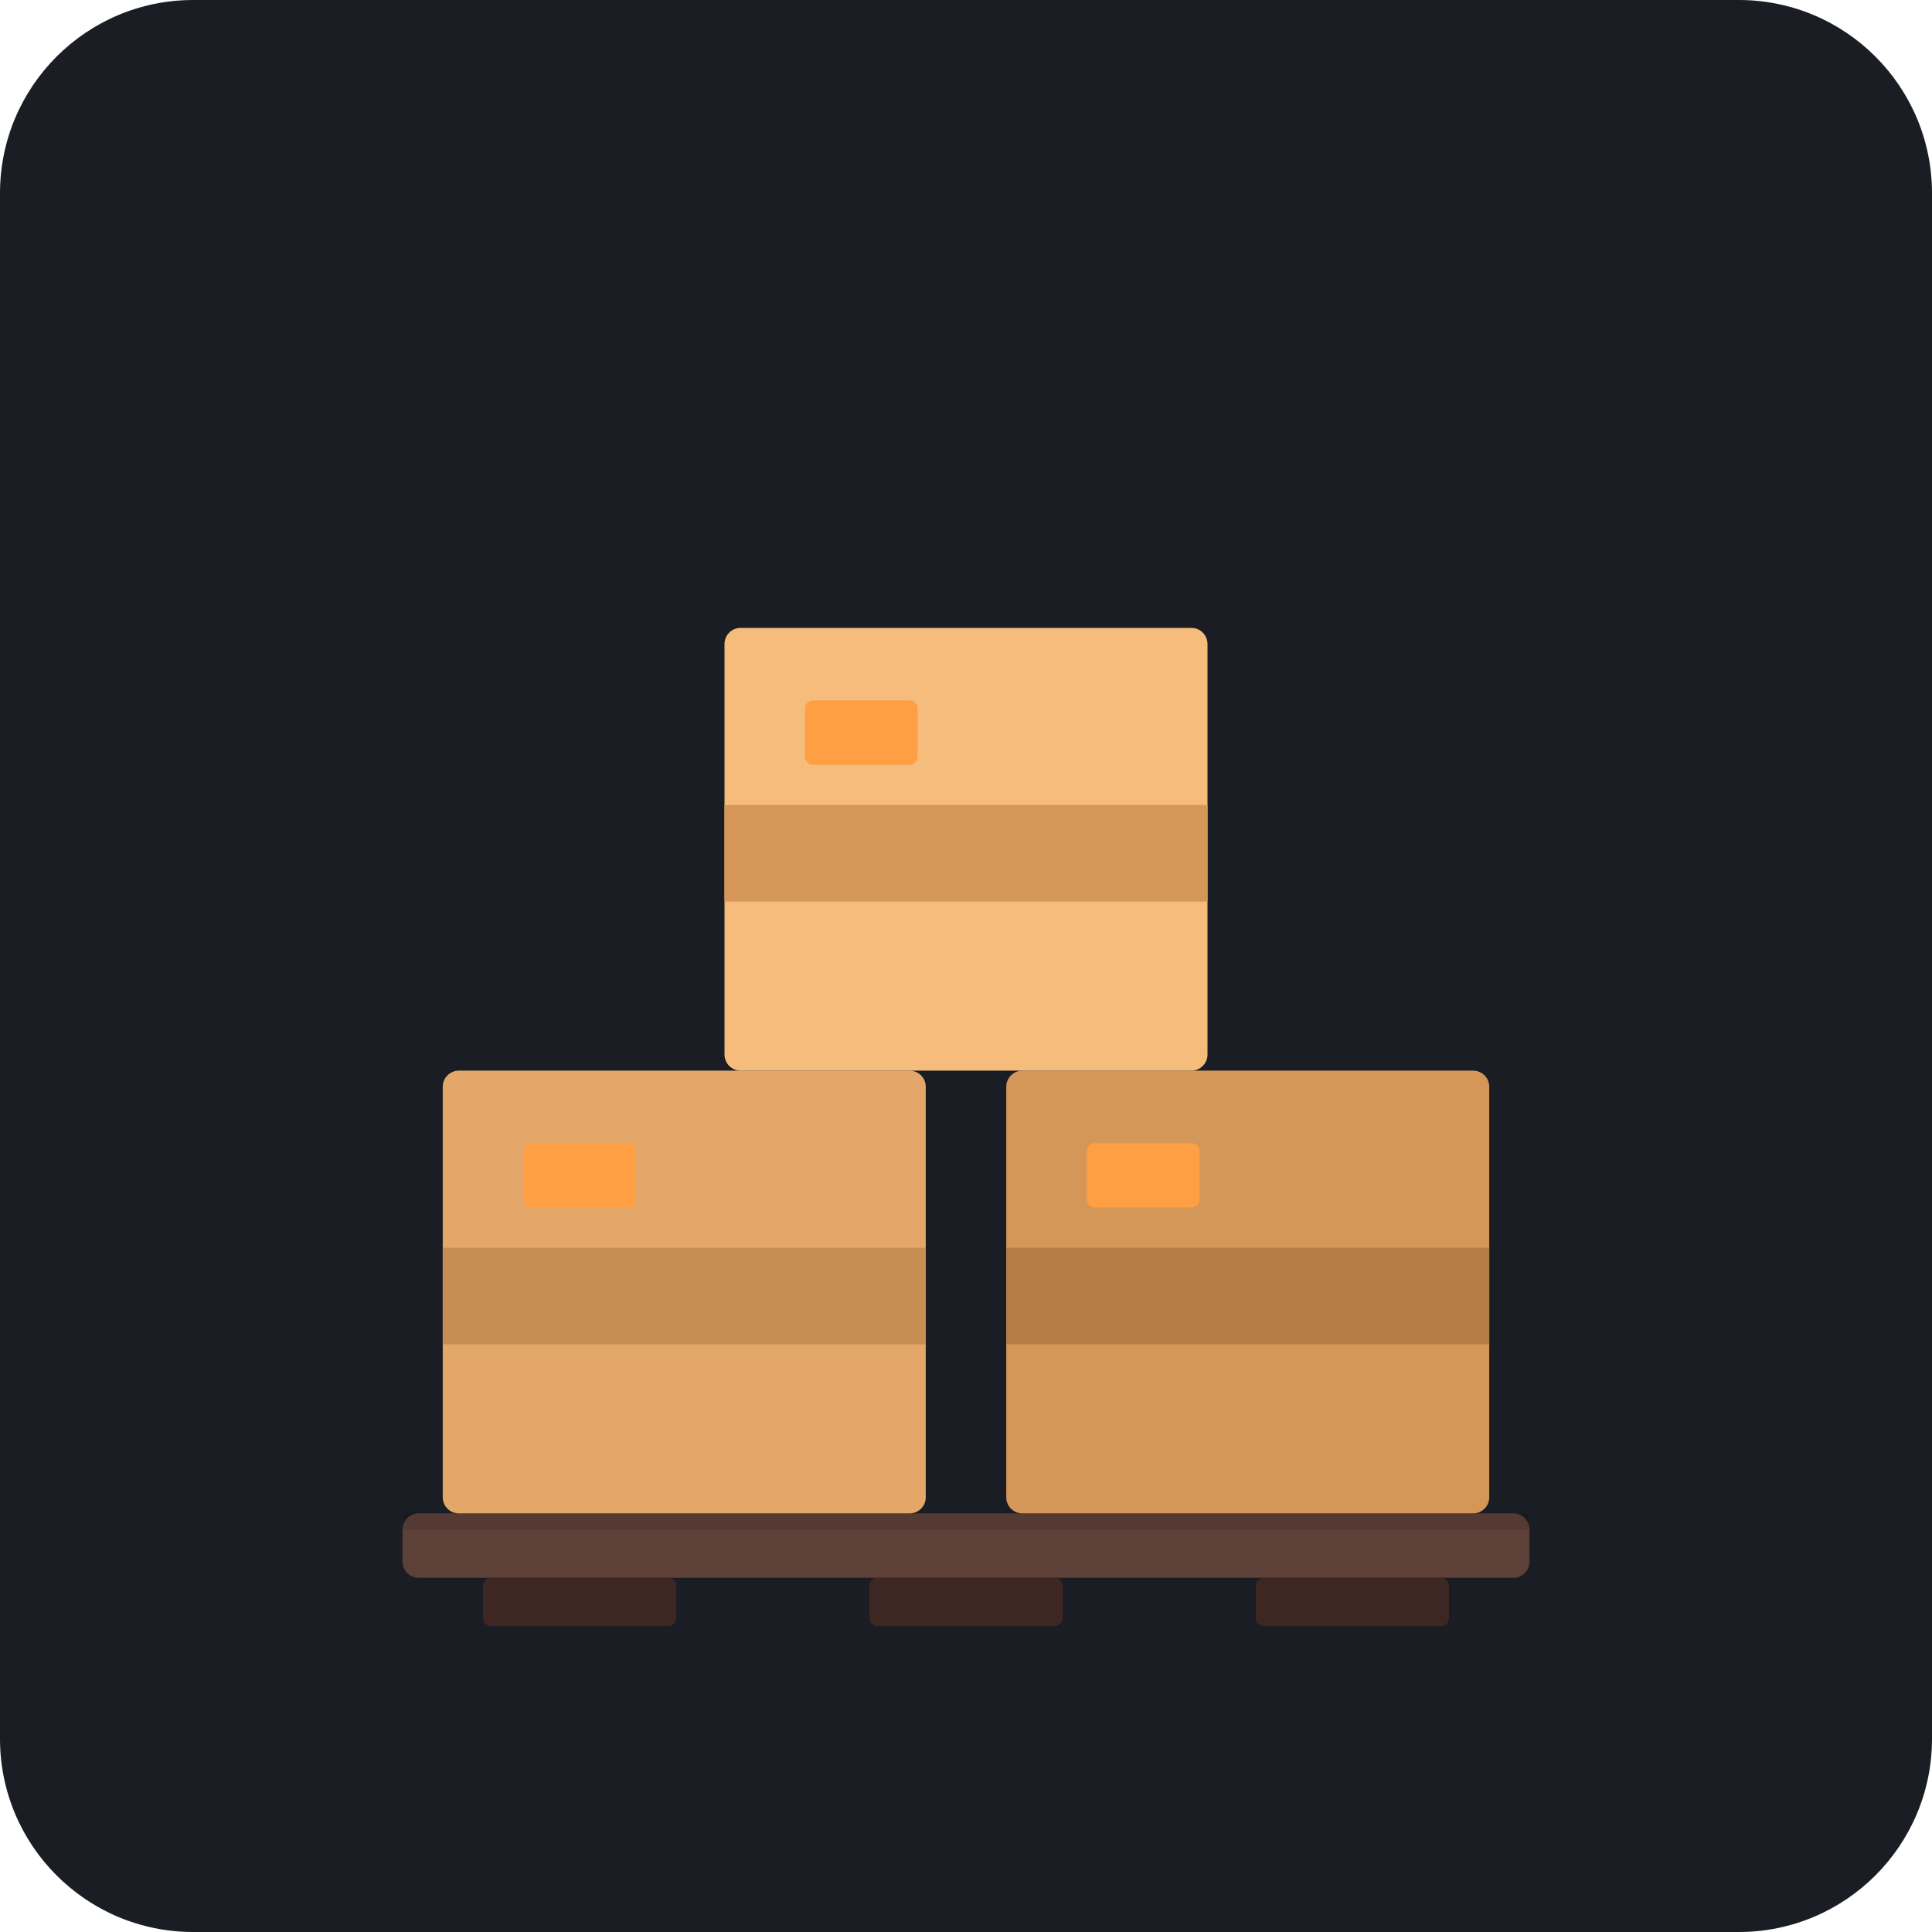
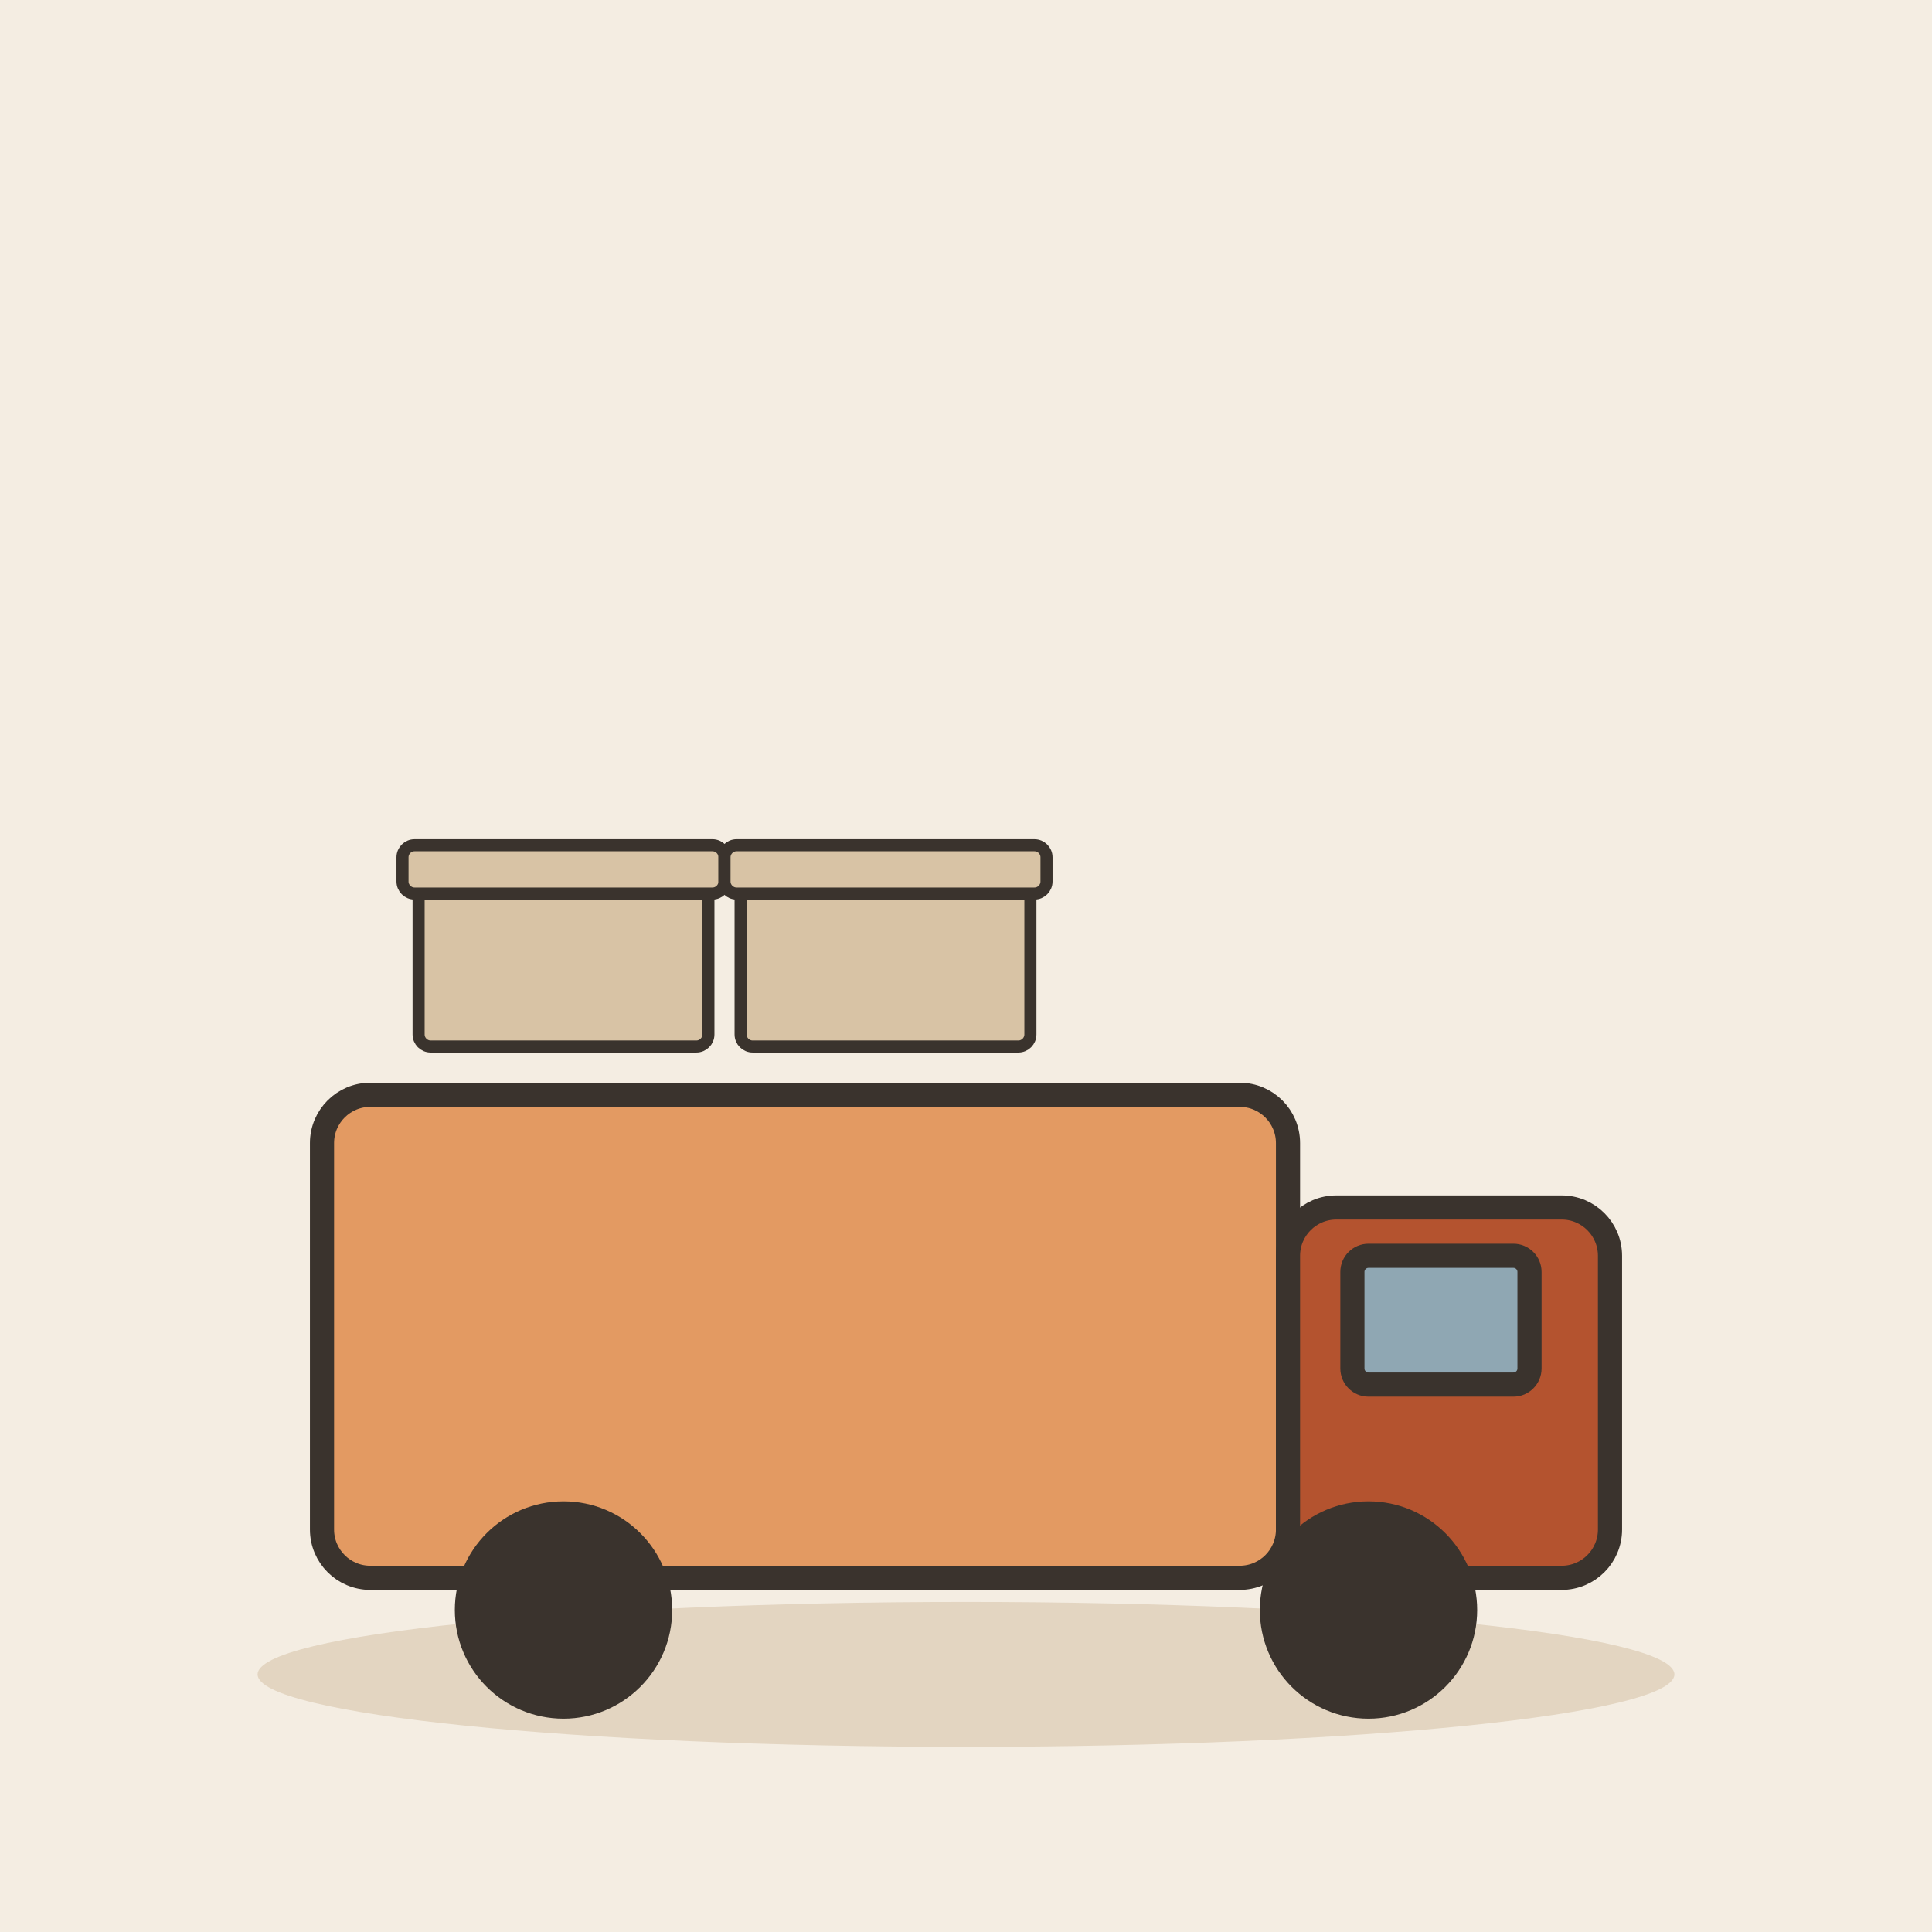
- <svg xmlns="http://www.w3.org/2000/svg" width="240" height="240" viewBox="0 0 240 240">
-   <rect width="240" height="240" rx="24" fill="#1A1D24" />
-   <rect x="50" y="188" width="140" height="8" rx="2" fill="#5D4037" />
-   <rect x="60" y="196" width="24" height="6" rx="1" fill="#3E2723" />
-   <rect x="108" y="196" width="24" height="6" rx="1" fill="#3E2723" />
-   <rect x="156" y="196" width="24" height="6" rx="1" fill="#3E2723" />
-   <rect x="55" y="133" width="60" height="55" rx="2" fill="#E3A869" />
-   <rect x="55" y="155" width="60" height="12" fill="#C68E53" />
-   <rect x="65" y="142" width="14" height="8" rx="1" fill="#FF9F43" />
-   <rect x="125" y="133" width="60" height="55" rx="2" fill="#D49758" />
-   <rect x="125" y="155" width="60" height="12" fill="#B57D46" />
-   <rect x="135" y="142" width="14" height="8" rx="1" fill="#FF9F43" />
-   <rect x="90" y="78" width="60" height="55" rx="2" fill="#F5BC7B" />
-   <rect x="90" y="100" width="60" height="12" fill="#D49758" />
-   <rect x="100" y="87" width="14" height="8" rx="1" fill="#FF9F43" />
-   <rect x="50" y="188" width="140" height="2" fill="#000000" fill-opacity="0.1" />
+ <svg xmlns="http://www.w3.org/2000/svg" viewBox="0 0 240 240" data-style="editorial">
+   <rect width="240" height="240" fill="#F4EDE2" />
+   <ellipse cx="120" cy="208" rx="88" ry="9" fill="#E3D5C1" />
+   <g transform="translate(120 196)">
+     <rect x="-80" y="-60" width="120" height="60" rx="6" fill="#E39A62" stroke="#3A332D" stroke-width="3" stroke-linecap="round" stroke-linejoin="round" />
+     <rect x="40" y="-46" width="40" height="46" rx="6" fill="#B4532F" stroke="#3A332D" stroke-width="3" stroke-linecap="round" stroke-linejoin="round" />
+     <rect x="48" y="-40" width="22" height="16" rx="2" fill="#8FA7B3" stroke="#3A332D" stroke-width="3" stroke-linecap="round" stroke-linejoin="round" />
+     <circle cx="-50" cy="4" r="12" fill="#3A332D" stroke="#3A332D" stroke-width="3" stroke-linecap="round" stroke-linejoin="round" />
+     <circle cx="50" cy="4" r="12" fill="#3A332D" stroke="#3A332D" stroke-width="3" stroke-linecap="round" stroke-linejoin="round" />
+   </g>
+   <g transform="translate(70 130) scale(0.5 0.5)">
+     <rect x="-36" y="-40" width="72" height="40" rx="3" fill="#D8C3A5" stroke="#3A332D" stroke-width="3" stroke-linecap="round" stroke-linejoin="round" />
+     <rect x="-40" y="-50" width="80" height="12" rx="3" fill="#D8C3A5" stroke="#3A332D" stroke-width="3" stroke-linecap="round" stroke-linejoin="round" />
+   </g>
+   <g transform="translate(110 130) scale(0.5 0.5)">
+     <rect x="-36" y="-40" width="72" height="40" rx="3" fill="#D8C3A5" stroke="#3A332D" stroke-width="3" stroke-linecap="round" stroke-linejoin="round" />
+     <rect x="-40" y="-50" width="80" height="12" rx="3" fill="#D8C3A5" stroke="#3A332D" stroke-width="3" stroke-linecap="round" stroke-linejoin="round" />
+   </g>
</svg>
